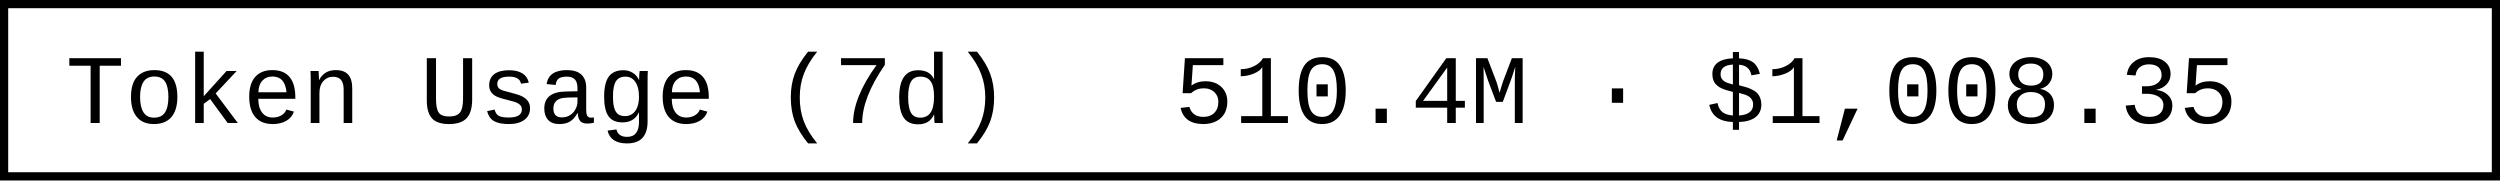
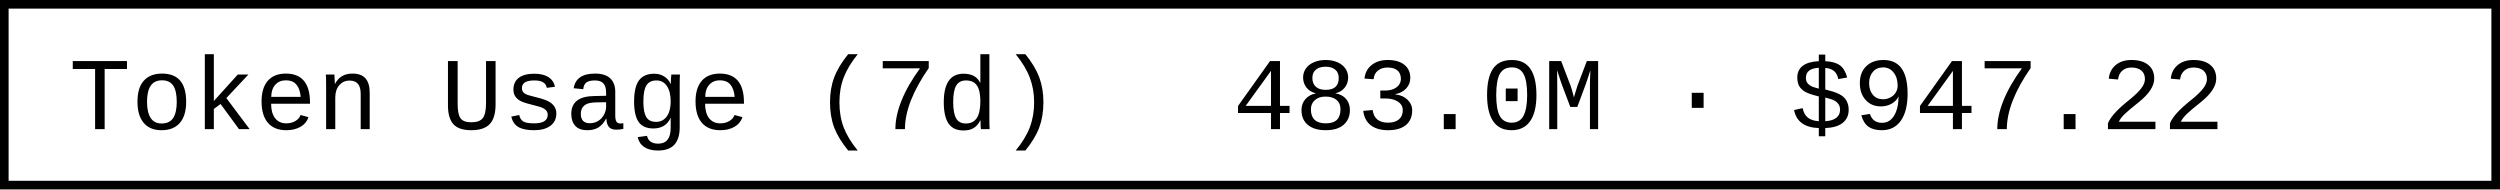
- <svg xmlns="http://www.w3.org/2000/svg" width="304.8" height="22" role="img" aria-label="Token Usage (7d): 510.4M · $1,008.35">
-   <rect x="0.5" y="0.5" width="303.8" height="21" fill="#fff" stroke="#000" stroke-width="1" />
+ <svg xmlns="http://www.w3.org/2000/svg" width="290.4" height="22" role="img" aria-label="Token Usage (7d): 483.0M · $947.22">
+   <rect x="0.5" y="0.5" width="289.4" height="21" fill="#fff" stroke="#000" stroke-width="1" />
  <g font-family="'Consolas','Monaco','Courier New',monospace" font-size="12" fill="#000">
    <text x="8" y="15">Token Usage (7d)</text>
-     <text x="143.2" y="15">510.4M · $1,008.35</text>
+     <text x="143.2" y="15">483.0M · $947.22</text>
  </g>
</svg>
